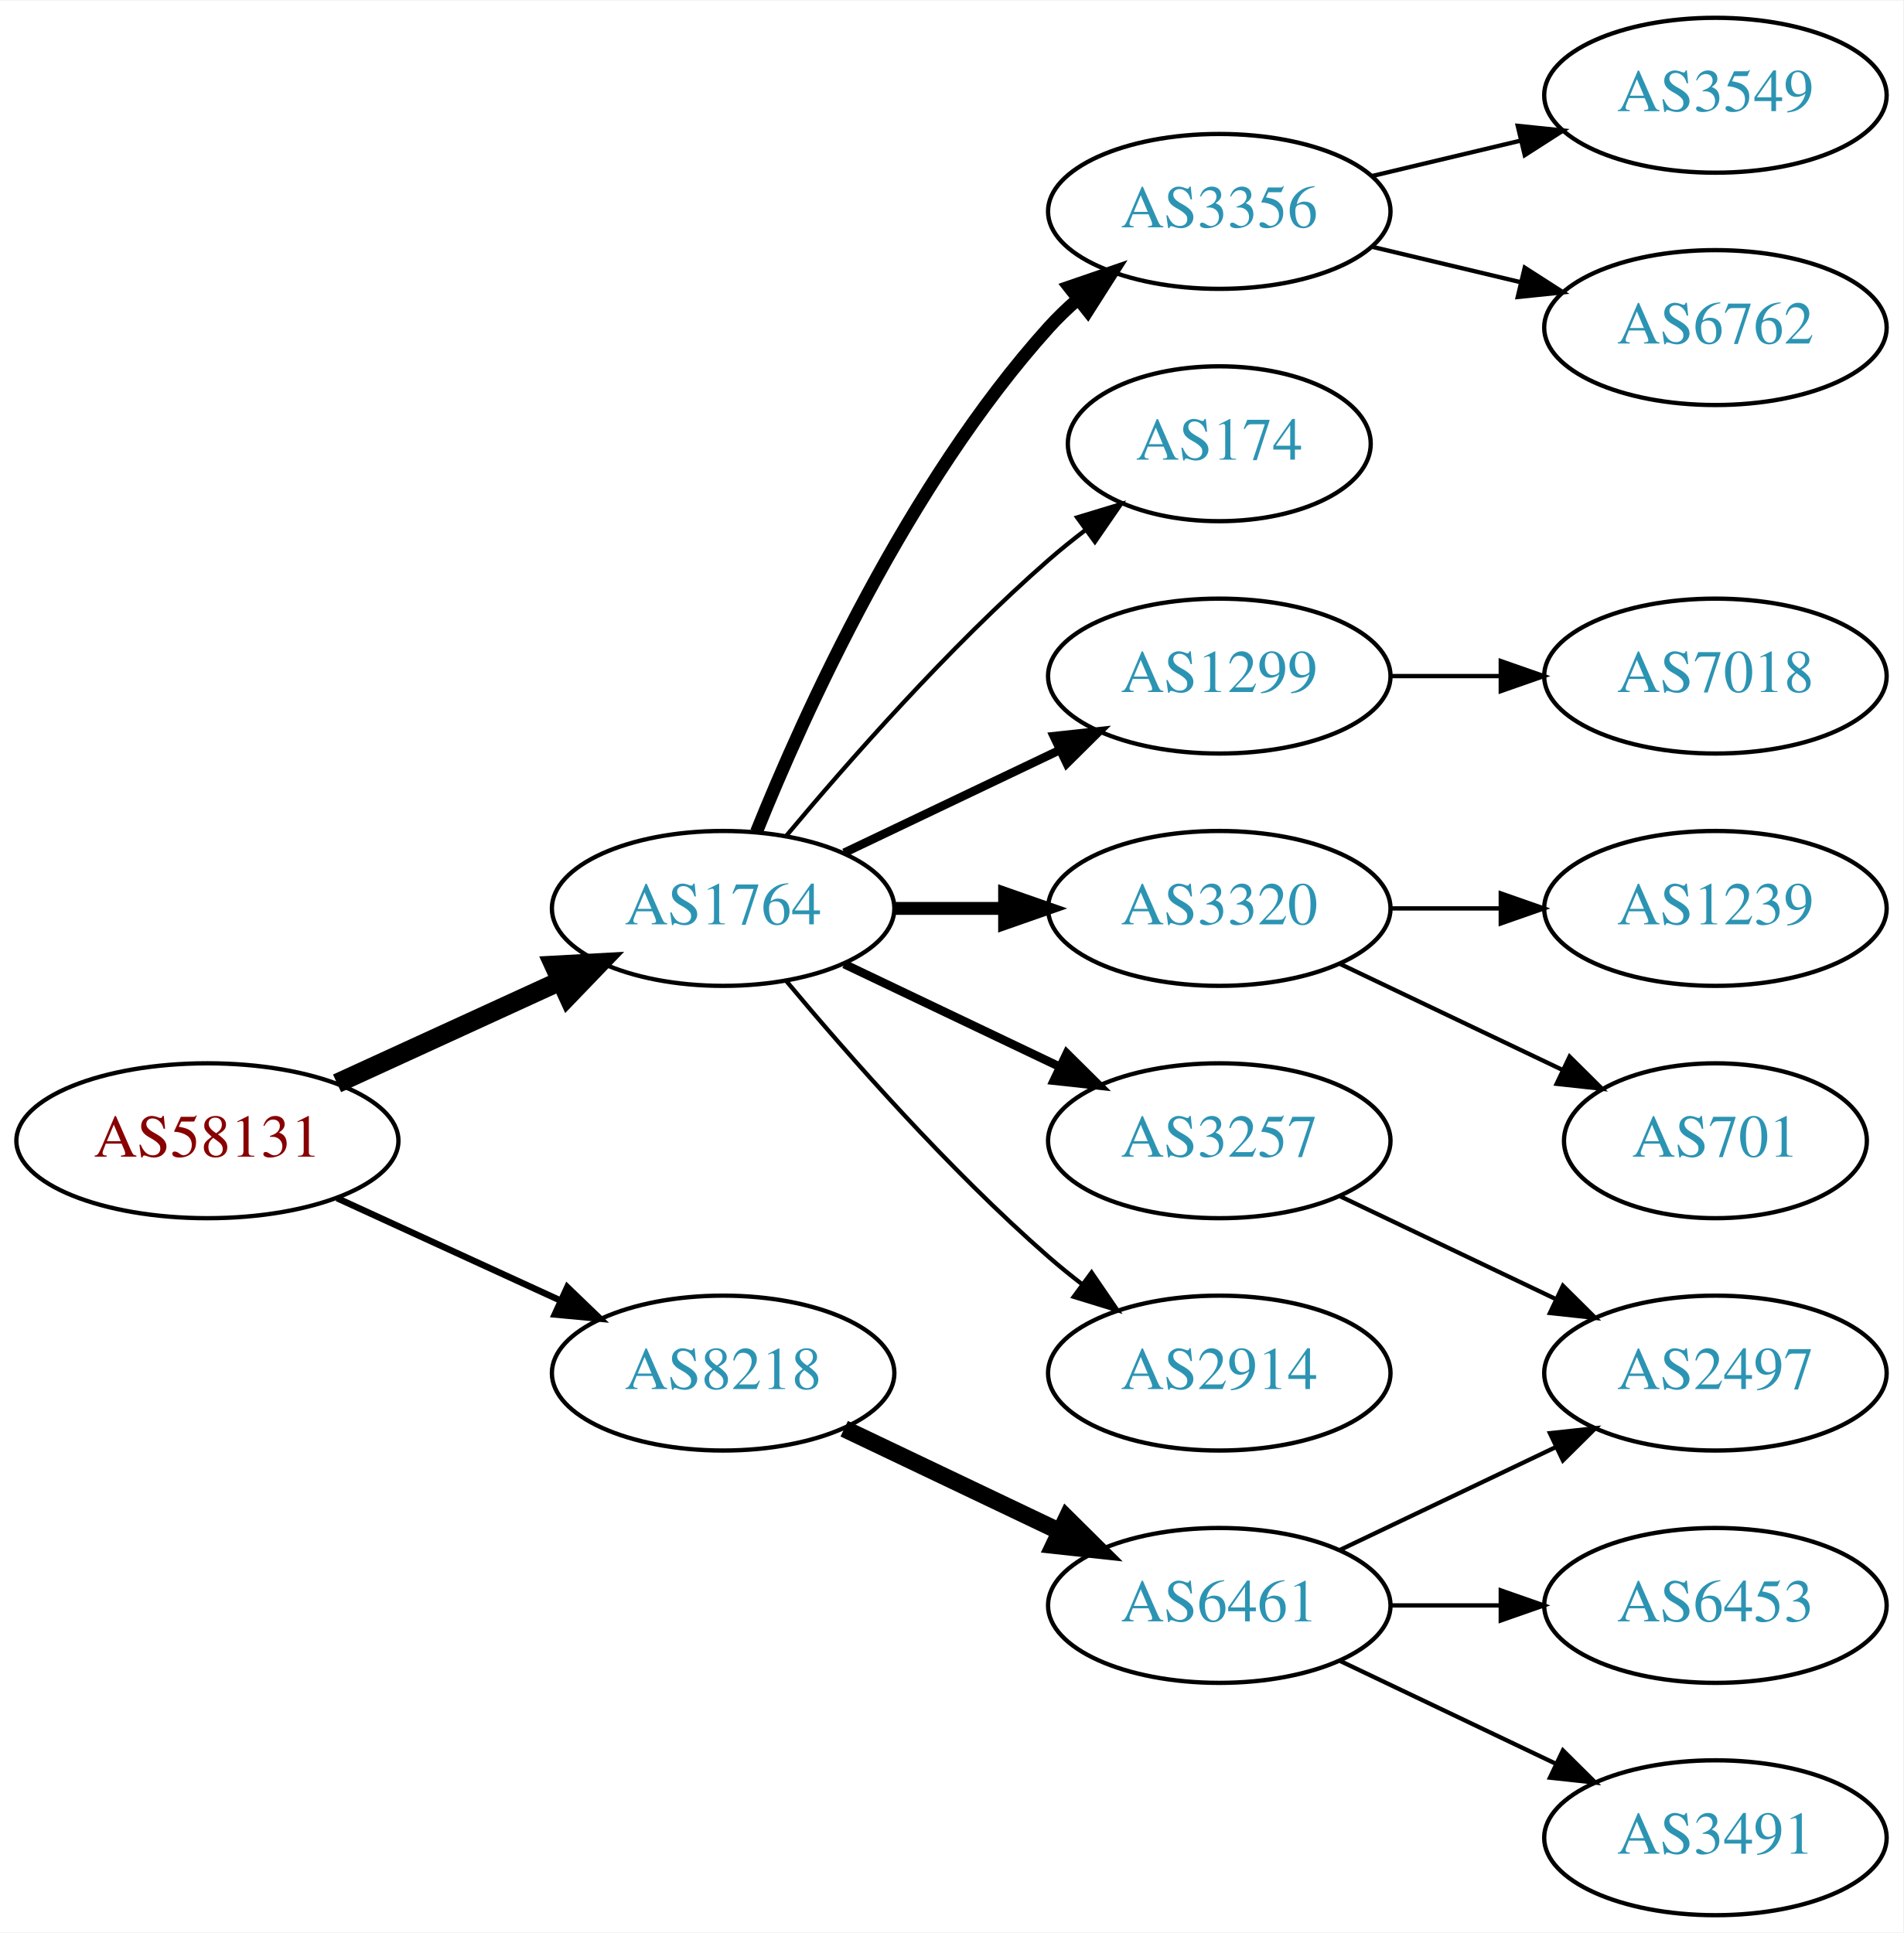
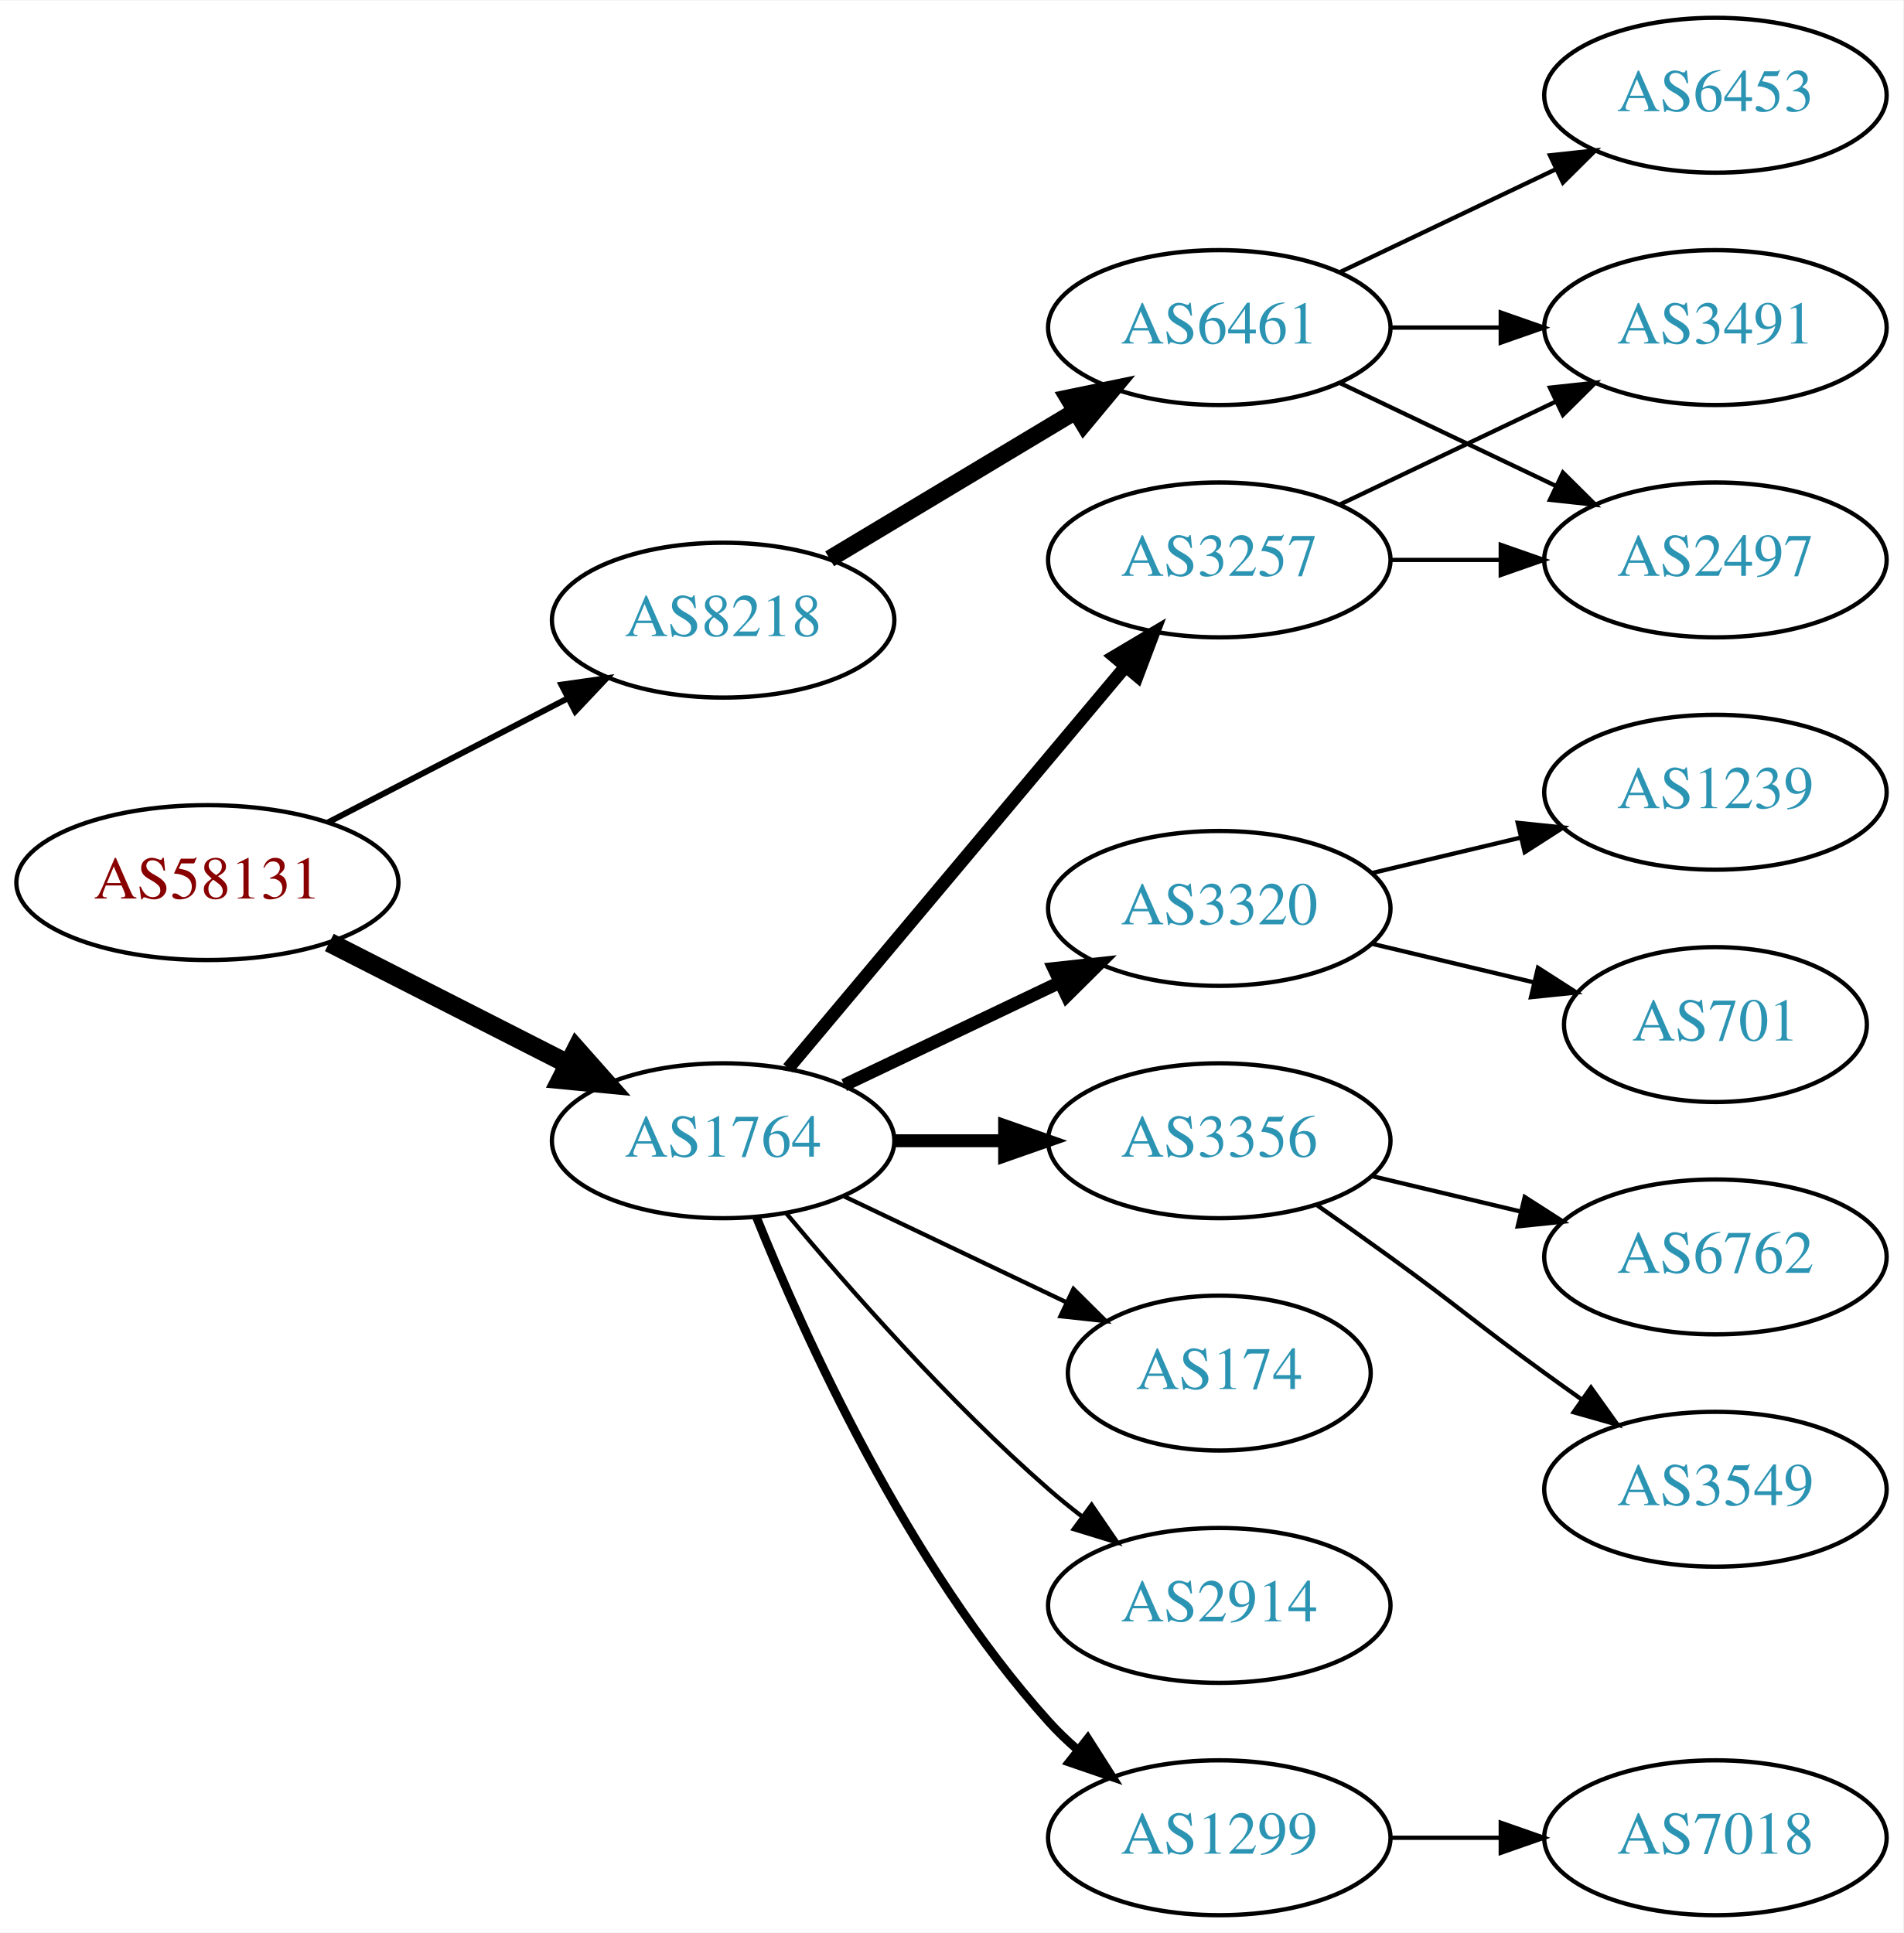
<svg xmlns="http://www.w3.org/2000/svg" xmlns:xlink="http://www.w3.org/1999/xlink" width="442pt" height="449pt" viewBox="0.00 0.00 442.27 449.00">
  <g id="graph0" class="graph" transform="scale(1 1) rotate(0) translate(4 445)">
    <polygon fill="white" stroke="none" points="-4,4 -4,-445 438.271,-445 438.271,4 -4,4" />
    <g id="node1" class="node">
      <g id="a_node1">
        <a xlink:href="/asn/58131" xlink:title="AS58131 ~ Wallnerstrasse 6 [AT]">
-           <ellipse fill="#ffffff" stroke="black" cx="44.196" cy="-180" rx="44.393" ry="18" />
-           <text text-anchor="middle" x="44.196" y="-176.3" font-family="Times,serif" font-size="14.00" fill="#880000">AS58131</text>
+           <ellipse fill="#ffffff" stroke="black" cx="44.196" cy="-240" rx="44.393" ry="18" />
+           <text text-anchor="middle" x="44.196" y="-236.3" font-family="Times,serif" font-size="14.00" fill="#880000">AS58131</text>
        </a>
      </g>
    </g>
    <g id="node2" class="node">
      <g id="a_node2">
        <a xlink:href="/asn/1764" xlink:title="AS1764 ~ NEXTLAYER-AS [AT]">
-           <ellipse fill="#ffffff" stroke="black" cx="164.039" cy="-234" rx="39.794" ry="18" />
-           <text text-anchor="middle" x="164.039" y="-230.3" font-family="Times,serif" font-size="14.00" fill="#2c94b3">AS1764</text>
+           <ellipse fill="#ffffff" stroke="black" cx="164.039" cy="-180" rx="39.794" ry="18" />
+           <text text-anchor="middle" x="164.039" y="-176.3" font-family="Times,serif" font-size="14.00" fill="#2c94b3">AS1764</text>
        </a>
      </g>
    </g>
    <g id="edge1" class="edge">
-       <path fill="none" stroke="black" stroke-width="4.5" d="M74.326,-193.348C89.937,-200.502 109.335,-209.391 126.007,-217.03" />
-       <polygon fill="black" stroke="black" stroke-width="4.5" points="124.727,-220.775 135.459,-221.362 128.008,-213.616 124.727,-220.775" />
+       <path fill="none" stroke="black" stroke-width="4.5" d="M72.528,-226.084C89.087,-217.653 110.372,-206.815 128.141,-197.768" />
+       <polygon fill="black" stroke="black" stroke-width="4.5" points="129.943,-201.269 137.068,-193.223 126.37,-194.251 129.943,-201.269" />
    </g>
    <g id="node3" class="node">
      <g id="a_node3">
        <a xlink:href="/asn/8218" xlink:title="AS8218 ~ legacy Neotelecoms [FR]">
-           <ellipse fill="#ffffff" stroke="black" cx="164.039" cy="-126" rx="39.794" ry="18" />
-           <text text-anchor="middle" x="164.039" y="-122.3" font-family="Times,serif" font-size="14.00" fill="#2c94b3">AS8218</text>
+           <ellipse fill="#ffffff" stroke="black" cx="164.039" cy="-301" rx="39.794" ry="18" />
+           <text text-anchor="middle" x="164.039" y="-297.3" font-family="Times,serif" font-size="14.00" fill="#2c94b3">AS8218</text>
        </a>
      </g>
    </g>
    <g id="edge2" class="edge">
-       <path fill="none" stroke="black" stroke-width="1.5" d="M74.326,-166.652C89.937,-159.498 109.335,-150.609 126.007,-142.97" />
-       <polygon fill="black" stroke="black" stroke-width="1.5" points="127.826,-145.986 135.459,-138.638 124.91,-139.622 127.826,-145.986" />
+       <path fill="none" stroke="black" stroke-width="1.385" d="M72.231,-253.995C88.781,-262.561 110.133,-273.614 127.974,-282.849" />
+       <polygon fill="black" stroke="black" stroke-width="1.385" points="126.45,-286.001 136.939,-287.49 129.667,-279.785 126.45,-286.001" />
    </g>
    <g id="node4" class="node">
      <g id="a_node4">
        <a xlink:href="/asn/174" xlink:title="AS174 ~ Cogent Communications [US]">
-           <ellipse fill="#ffffff" stroke="black" cx="279.332" cy="-342" rx="35.194" ry="18" />
-           <text text-anchor="middle" x="279.332" y="-338.3" font-family="Times,serif" font-size="14.00" fill="#2c94b3">AS174</text>
+           <ellipse fill="#ffffff" stroke="black" cx="279.332" cy="-126" rx="35.194" ry="18" />
+           <text text-anchor="middle" x="279.332" y="-122.3" font-family="Times,serif" font-size="14.00" fill="#2c94b3">AS174</text>
        </a>
      </g>
    </g>
    <g id="edge3" class="edge">
-       <path fill="none" stroke="black" d="M178.669,-250.817C192.951,-267.929 216.498,-294.745 239.685,-315 242.355,-317.332 245.228,-319.648 248.158,-321.886" />
-       <polygon fill="black" stroke="black" points="246.309,-324.87 256.449,-327.939 250.436,-319.216 246.309,-324.87" />
+       <path fill="none" stroke="black" d="M192.175,-167.066C207.607,-159.71 227.092,-150.423 243.628,-142.541" />
+       <polygon fill="black" stroke="black" points="245.448,-145.551 252.969,-138.089 242.436,-139.232 245.448,-145.551" />
    </g>
    <g id="node5" class="node">
      <g id="a_node5">
        <a xlink:href="/asn/1299" xlink:title="AS1299 ~ Telia Carrier [EU]">
-           <ellipse fill="#ffffff" stroke="black" cx="279.332" cy="-288" rx="39.794" ry="18" />
-           <text text-anchor="middle" x="279.332" y="-284.3" font-family="Times,serif" font-size="14.00" fill="#2c94b3">AS1299</text>
+           <ellipse fill="#ffffff" stroke="black" cx="279.332" cy="-18" rx="39.794" ry="18" />
+           <text text-anchor="middle" x="279.332" y="-14.3" font-family="Times,serif" font-size="14.00" fill="#2c94b3">AS1299</text>
        </a>
      </g>
    </g>
    <g id="edge4" class="edge">
-       <path fill="none" stroke="black" stroke-width="2" d="M192.175,-246.934C207.169,-254.081 225.99,-263.052 242.213,-270.785" />
-       <polygon fill="black" stroke="black" stroke-width="2" points="240.884,-274.028 251.417,-275.171 243.895,-267.709 240.884,-274.028" />
+       <path fill="none" stroke="black" stroke-width="2" d="M171.786,-162.213C182.837,-134.757 206.891,-81.422 239.685,-45 241.688,-42.776 243.906,-40.637 246.239,-38.603" />
+       <polygon fill="black" stroke="black" stroke-width="2" points="248.769,-41.065 254.458,-32.127 244.437,-35.567 248.769,-41.065" />
    </g>
    <g id="node6" class="node">
      <g id="a_node6">
+         <a xlink:href="/asn/3356" xlink:title="AS3356 ~ Level 3 Parent, LLC [US]">
+           <ellipse fill="#ffffff" stroke="black" cx="279.332" cy="-180" rx="39.794" ry="18" />
+           <text text-anchor="middle" x="279.332" y="-176.3" font-family="Times,serif" font-size="14.00" fill="#2c94b3">AS3356</text>
+         </a>
+       </g>
+     </g>
+     <g id="edge5" class="edge">
+       <path fill="none" stroke="black" stroke-width="3" d="M203.711,-180C211.914,-180 220.678,-180 229.21,-180" />
+       <polygon fill="black" stroke="black" stroke-width="3" points="229.449,-183.5 239.449,-180 229.449,-176.5 229.449,-183.5" />
+     </g>
+     <g id="node7" class="node">
+       <g id="a_node7">
+         <a xlink:href="/asn/2914" xlink:title="AS2914 ~ NTT America, Inc. [US]">
+           <ellipse fill="#ffffff" stroke="black" cx="279.332" cy="-72" rx="39.794" ry="18" />
+           <text text-anchor="middle" x="279.332" y="-68.3" font-family="Times,serif" font-size="14.00" fill="#2c94b3">AS2914</text>
+         </a>
+       </g>
+     </g>
+     <g id="edge6" class="edge">
+       <path fill="none" stroke="black" d="M178.669,-163.183C192.951,-146.071 216.498,-119.255 239.685,-99 242.151,-96.846 244.789,-94.706 247.487,-92.628" />
+       <polygon fill="black" stroke="black" points="249.66,-95.375 255.641,-86.63 245.512,-89.736 249.66,-95.375" />
+     </g>
+     <g id="node8" class="node">
+       <g id="a_node8">
+         <a xlink:href="/asn/3257" xlink:title="AS3257 ~ GTT [DE]">
+           <ellipse fill="#ffffff" stroke="black" cx="279.332" cy="-315" rx="39.794" ry="18" />
+           <text text-anchor="middle" x="279.332" y="-311.3" font-family="Times,serif" font-size="14.00" fill="#2c94b3">AS3257</text>
+         </a>
+       </g>
+     </g>
+     <g id="edge7" class="edge">
+       <path fill="none" stroke="black" stroke-width="3" d="M179.158,-196.825C198.833,-220.269 234.637,-262.934 257.415,-290.076" />
+       <polygon fill="black" stroke="black" stroke-width="3" points="254.925,-292.553 264.034,-297.963 260.287,-288.053 254.925,-292.553" />
+     </g>
+     <g id="node9" class="node">
+       <g id="a_node9">
        <a xlink:href="/asn/3320" xlink:title="AS3320 ~ DTAG [DE]">
          <ellipse fill="#ffffff" stroke="black" cx="279.332" cy="-234" rx="39.794" ry="18" />
          <text text-anchor="middle" x="279.332" y="-230.3" font-family="Times,serif" font-size="14.00" fill="#2c94b3">AS3320</text>
        </a>
      </g>
    </g>
-     <g id="edge5" class="edge">
-       <path fill="none" stroke="black" stroke-width="3" d="M203.711,-234C211.914,-234 220.678,-234 229.21,-234" />
-       <polygon fill="black" stroke="black" stroke-width="3" points="229.449,-237.5 239.449,-234 229.449,-230.5 229.449,-237.5" />
-     </g>
-     <g id="node7" class="node">
-       <g id="a_node7">
-         <a xlink:href="/asn/3257" xlink:title="AS3257 ~ GTT [DE]">
-           <ellipse fill="#ffffff" stroke="black" cx="279.332" cy="-180" rx="39.794" ry="18" />
-           <text text-anchor="middle" x="279.332" y="-176.3" font-family="Times,serif" font-size="14.00" fill="#2c94b3">AS3257</text>
-         </a>
-       </g>
-     </g>
-     <g id="edge6" class="edge">
-       <path fill="none" stroke="black" stroke-width="2" d="M192.175,-221.066C207.169,-213.919 225.99,-204.948 242.213,-197.215" />
-       <polygon fill="black" stroke="black" stroke-width="2" points="243.895,-200.291 251.417,-192.829 240.884,-193.972 243.895,-200.291" />
-     </g>
-     <g id="node8" class="node">
-       <g id="a_node8">
-         <a xlink:href="/asn/2914" xlink:title="AS2914 ~ NTT America, Inc. [US]">
-           <ellipse fill="#ffffff" stroke="black" cx="279.332" cy="-126" rx="39.794" ry="18" />
-           <text text-anchor="middle" x="279.332" y="-122.3" font-family="Times,serif" font-size="14.00" fill="#2c94b3">AS2914</text>
-         </a>
-       </g>
-     </g>
-     <g id="edge7" class="edge">
-       <path fill="none" stroke="black" d="M178.669,-217.183C192.951,-200.071 216.498,-173.255 239.685,-153 242.151,-150.846 244.789,-148.706 247.487,-146.628" />
-       <polygon fill="black" stroke="black" points="249.66,-149.375 255.641,-140.63 245.512,-143.736 249.66,-149.375" />
-     </g>
-     <g id="node9" class="node">
-       <g id="a_node9">
-         <a xlink:href="/asn/3356" xlink:title="AS3356 ~ Level 3 Parent, LLC [US]">
-           <ellipse fill="#ffffff" stroke="black" cx="279.332" cy="-396" rx="39.794" ry="18" />
-           <text text-anchor="middle" x="279.332" y="-392.3" font-family="Times,serif" font-size="14.00" fill="#2c94b3">AS3356</text>
-         </a>
-       </g>
-     </g>
    <g id="edge8" class="edge">
-       <path fill="none" stroke="black" stroke-width="3" d="M171.786,-251.787C182.837,-279.243 206.891,-332.578 239.685,-369 241.688,-371.224 243.906,-373.363 246.239,-375.397" />
-       <polygon fill="black" stroke="black" stroke-width="3" points="244.437,-378.433 254.458,-381.873 248.769,-372.935 244.437,-378.433" />
-     </g>
-     <g id="node16" class="node">
-       <g id="a_node16">
+       <path fill="none" stroke="black" stroke-width="3" d="M192.175,-192.934C207.169,-200.081 225.99,-209.052 242.213,-216.785" />
+       <polygon fill="black" stroke="black" stroke-width="3" points="240.884,-220.028 251.417,-221.171 243.895,-213.709 240.884,-220.028" />
+     </g>
+     <g id="node17" class="node">
+       <g id="a_node17">
        <a xlink:href="/asn/6461" xlink:title="AS6461 ~ Zayo Bandwidth [US]">
-           <ellipse fill="#ffffff" stroke="black" cx="279.332" cy="-72" rx="39.794" ry="18" />
-           <text text-anchor="middle" x="279.332" y="-68.3" font-family="Times,serif" font-size="14.00" fill="#2c94b3">AS6461</text>
-         </a>
-       </g>
-     </g>
-     <g id="edge15" class="edge">
-       <path fill="none" stroke="black" stroke-width="4" d="M192.175,-113.066C207.169,-105.919 225.99,-96.948 242.213,-89.215" />
-       <polygon fill="black" stroke="black" stroke-width="4" points="243.895,-92.291 251.417,-84.829 240.884,-85.972 243.895,-92.291" />
+           <ellipse fill="#ffffff" stroke="black" cx="279.332" cy="-369" rx="39.794" ry="18" />
+           <text text-anchor="middle" x="279.332" y="-365.3" font-family="Times,serif" font-size="14.00" fill="#2c94b3">AS6461</text>
+         </a>
+       </g>
+     </g>
+     <g id="edge16" class="edge">
+       <path fill="none" stroke="black" stroke-width="4" d="M188.789,-315.255C205.405,-325.229 227.801,-338.671 246.038,-349.617" />
+       <polygon fill="black" stroke="black" stroke-width="4" points="244.238,-352.618 254.613,-354.764 247.84,-346.616 244.238,-352.618" />
    </g>
    <g id="node10" class="node">
      <g id="a_node10">
        <a xlink:href="/asn/7018" xlink:title="AS7018 ~ AT&amp;T Services, Inc. [US]">
-           <ellipse fill="#ffffff" stroke="black" cx="394.625" cy="-288" rx="39.794" ry="18" />
-           <text text-anchor="middle" x="394.625" y="-284.3" font-family="Times,serif" font-size="14.00" fill="#2c94b3">AS7018</text>
+           <ellipse fill="#ffffff" stroke="black" cx="394.625" cy="-18" rx="39.794" ry="18" />
+           <text text-anchor="middle" x="394.625" y="-14.3" font-family="Times,serif" font-size="14.00" fill="#2c94b3">AS7018</text>
        </a>
      </g>
    </g>
    <g id="edge9" class="edge">
-       <path fill="none" stroke="black" d="M319.004,-288C327.207,-288 335.971,-288 344.503,-288" />
-       <polygon fill="black" stroke="black" points="344.742,-291.5 354.742,-288 344.742,-284.5 344.742,-291.5" />
+       <path fill="none" stroke="black" d="M319.004,-18C327.207,-18 335.971,-18 344.503,-18" />
+       <polygon fill="black" stroke="black" points="344.742,-21.5 354.742,-18 344.742,-14.5 344.742,-21.5" />
    </g>
    <g id="node11" class="node">
      <g id="a_node11">
-         <a xlink:href="/asn/1239" xlink:title="AS1239 ~ Sprint [US]">
-           <ellipse fill="#ffffff" stroke="black" cx="394.625" cy="-234" rx="39.794" ry="18" />
-           <text text-anchor="middle" x="394.625" y="-230.3" font-family="Times,serif" font-size="14.00" fill="#2c94b3">AS1239</text>
+         <a xlink:href="/asn/6762" xlink:title="AS6762 ~ TELECOM ITALIA SPARKLE S.p.A. [IT]">
+           <ellipse fill="#ffffff" stroke="black" cx="394.625" cy="-153" rx="39.794" ry="18" />
+           <text text-anchor="middle" x="394.625" y="-149.3" font-family="Times,serif" font-size="14.00" fill="#2c94b3">AS6762</text>
        </a>
      </g>
    </g>
    <g id="edge10" class="edge">
-       <path fill="none" stroke="black" d="M319.004,-234C327.207,-234 335.971,-234 344.503,-234" />
-       <polygon fill="black" stroke="black" points="344.742,-237.5 354.742,-234 344.742,-230.5 344.742,-237.5" />
+       <path fill="none" stroke="black" d="M314.939,-171.752C325.81,-169.162 337.964,-166.265 349.407,-163.538" />
+       <polygon fill="black" stroke="black" points="350.313,-166.92 359.229,-161.197 348.69,-160.111 350.313,-166.92" />
    </g>
    <g id="node12" class="node">
      <g id="a_node12">
-         <a xlink:href="/asn/701" xlink:title="AS701 ~ UUNET [US]">
-           <ellipse fill="#ffffff" stroke="black" cx="394.625" cy="-180" rx="35.194" ry="18" />
-           <text text-anchor="middle" x="394.625" y="-176.3" font-family="Times,serif" font-size="14.00" fill="#2c94b3">AS701</text>
+         <a xlink:href="/asn/3549" xlink:title="AS3549 ~ Level 3 Parent, LLC [US]">
+           <ellipse fill="#ffffff" stroke="black" cx="394.625" cy="-99" rx="39.794" ry="18" />
+           <text text-anchor="middle" x="394.625" y="-95.3" font-family="Times,serif" font-size="14.00" fill="#2c94b3">AS3549</text>
        </a>
      </g>
    </g>
    <g id="edge11" class="edge">
-       <path fill="none" stroke="black" d="M307.468,-221.066C322.9,-213.71 342.385,-204.423 358.92,-196.541" />
-       <polygon fill="black" stroke="black" points="360.741,-199.551 368.262,-192.089 357.729,-193.232 360.741,-199.551" />
+       <path fill="none" stroke="black" d="M302.089,-164.991C307.623,-161.121 313.542,-156.936 318.978,-153 335.178,-141.271 338.778,-137.729 354.978,-126 357.781,-123.971 360.712,-121.875 363.653,-119.79" />
+       <polygon fill="black" stroke="black" points="365.704,-122.627 371.868,-114.009 361.675,-116.903 365.704,-122.627" />
+     </g>
+     <g id="node15" class="node">
+       <g id="a_node15">
+         <a xlink:href="/asn/3491" xlink:title="AS3491 ~ PCCW Global, Inc. [US]">
+           <ellipse fill="#ffffff" stroke="black" cx="394.625" cy="-369" rx="39.794" ry="18" />
+           <text text-anchor="middle" x="394.625" y="-365.3" font-family="Times,serif" font-size="14.00" fill="#2c94b3">AS3491</text>
+         </a>
+       </g>
+     </g>
+     <g id="edge14" class="edge">
+       <path fill="none" stroke="black" d="M307.468,-327.934C322.462,-335.081 341.283,-344.052 357.506,-351.785" />
+       <polygon fill="black" stroke="black" points="356.177,-355.028 366.71,-356.171 359.188,-348.709 356.177,-355.028" />
+     </g>
+     <g id="node16" class="node">
+       <g id="a_node16">
+         <a xlink:href="/asn/2497" xlink:title="AS2497 ~ Internet Initiative Japan Inc. [JP]">
+           <ellipse fill="#ffffff" stroke="black" cx="394.625" cy="-315" rx="39.794" ry="18" />
+           <text text-anchor="middle" x="394.625" y="-311.3" font-family="Times,serif" font-size="14.00" fill="#2c94b3">AS2497</text>
+         </a>
+       </g>
+     </g>
+     <g id="edge15" class="edge">
+       <path fill="none" stroke="black" d="M319.004,-315C327.207,-315 335.971,-315 344.503,-315" />
+       <polygon fill="black" stroke="black" points="344.742,-318.5 354.742,-315 344.742,-311.5 344.742,-318.5" />
    </g>
    <g id="node13" class="node">
      <g id="a_node13">
-         <a xlink:href="/asn/2497" xlink:title="AS2497 ~ Internet Initiative Japan Inc. [JP]">
-           <ellipse fill="#ffffff" stroke="black" cx="394.625" cy="-126" rx="39.794" ry="18" />
-           <text text-anchor="middle" x="394.625" y="-122.3" font-family="Times,serif" font-size="14.00" fill="#2c94b3">AS2497</text>
+         <a xlink:href="/asn/701" xlink:title="AS701 ~ UUNET [US]">
+           <ellipse fill="#ffffff" stroke="black" cx="394.625" cy="-207" rx="35.194" ry="18" />
+           <text text-anchor="middle" x="394.625" y="-203.3" font-family="Times,serif" font-size="14.00" fill="#2c94b3">AS701</text>
        </a>
      </g>
    </g>
    <g id="edge12" class="edge">
-       <path fill="none" stroke="black" d="M307.468,-167.066C322.462,-159.919 341.283,-150.948 357.506,-143.215" />
-       <polygon fill="black" stroke="black" points="359.188,-146.291 366.71,-138.829 356.177,-139.972 359.188,-146.291" />
+       <path fill="none" stroke="black" d="M314.939,-225.752C326.733,-222.942 340.038,-219.771 352.306,-216.847" />
+       <polygon fill="black" stroke="black" points="353.394,-220.186 362.311,-214.463 351.772,-213.376 353.394,-220.186" />
    </g>
    <g id="node14" class="node">
      <g id="a_node14">
-         <a xlink:href="/asn/3549" xlink:title="AS3549 ~ Level 3 Parent, LLC [US]">
-           <ellipse fill="#ffffff" stroke="black" cx="394.625" cy="-423" rx="39.794" ry="18" />
-           <text text-anchor="middle" x="394.625" y="-419.3" font-family="Times,serif" font-size="14.00" fill="#2c94b3">AS3549</text>
+         <a xlink:href="/asn/1239" xlink:title="AS1239 ~ Sprint [US]">
+           <ellipse fill="#ffffff" stroke="black" cx="394.625" cy="-261" rx="39.794" ry="18" />
+           <text text-anchor="middle" x="394.625" y="-257.3" font-family="Times,serif" font-size="14.00" fill="#2c94b3">AS1239</text>
        </a>
      </g>
    </g>
    <g id="edge13" class="edge">
-       <path fill="none" stroke="black" d="M314.939,-404.248C325.81,-406.838 337.964,-409.735 349.407,-412.462" />
-       <polygon fill="black" stroke="black" points="348.69,-415.889 359.229,-414.803 350.313,-409.08 348.69,-415.889" />
-     </g>
-     <g id="node15" class="node">
-       <g id="a_node15">
-         <a xlink:href="/asn/6762" xlink:title="AS6762 ~ TELECOM ITALIA SPARKLE S.p.A. [IT]">
-           <ellipse fill="#ffffff" stroke="black" cx="394.625" cy="-369" rx="39.794" ry="18" />
-           <text text-anchor="middle" x="394.625" y="-365.3" font-family="Times,serif" font-size="14.00" fill="#2c94b3">AS6762</text>
-         </a>
-       </g>
-     </g>
-     <g id="edge14" class="edge">
-       <path fill="none" stroke="black" d="M314.939,-387.752C325.81,-385.162 337.964,-382.265 349.407,-379.538" />
-       <polygon fill="black" stroke="black" points="350.313,-382.92 359.229,-377.197 348.69,-376.111 350.313,-382.92" />
+       <path fill="none" stroke="black" d="M314.939,-242.248C325.81,-244.838 337.964,-247.735 349.407,-250.462" />
+       <polygon fill="black" stroke="black" points="348.69,-253.889 359.229,-252.803 350.313,-247.08 348.69,-253.889" />
+     </g>
+     <g id="edge17" class="edge">
+       <path fill="none" stroke="black" d="M319.004,-369C327.207,-369 335.971,-369 344.503,-369" />
+       <polygon fill="black" stroke="black" points="344.742,-372.5 354.742,-369 344.742,-365.5 344.742,-372.5" />
    </g>
    <g id="edge18" class="edge">
-       <path fill="none" stroke="black" d="M307.468,-84.934C322.462,-92.081 341.283,-101.052 357.506,-108.785" />
-       <polygon fill="black" stroke="black" points="356.177,-112.028 366.71,-113.171 359.188,-105.709 356.177,-112.028" />
-     </g>
-     <g id="node17" class="node">
-       <g id="a_node17">
-         <a xlink:href="/asn/6453" xlink:title="AS6453 ~ TATA COMMUNICATIONS (AMERICA) INC [US]">
-           <ellipse fill="#ffffff" stroke="black" cx="394.625" cy="-72" rx="39.794" ry="18" />
-           <text text-anchor="middle" x="394.625" y="-68.3" font-family="Times,serif" font-size="14.00" fill="#2c94b3">AS6453</text>
-         </a>
-       </g>
-     </g>
-     <g id="edge16" class="edge">
-       <path fill="none" stroke="black" d="M319.004,-72C327.207,-72 335.971,-72 344.503,-72" />
-       <polygon fill="black" stroke="black" points="344.742,-75.5 354.742,-72 344.742,-68.5 344.742,-75.5" />
+       <path fill="none" stroke="black" d="M307.468,-356.066C322.462,-348.919 341.283,-339.948 357.506,-332.215" />
+       <polygon fill="black" stroke="black" points="359.188,-335.291 366.71,-327.829 356.177,-328.972 359.188,-335.291" />
    </g>
    <g id="node18" class="node">
      <g id="a_node18">
-         <a xlink:href="/asn/3491" xlink:title="AS3491 ~ PCCW Global, Inc. [US]">
-           <ellipse fill="#ffffff" stroke="black" cx="394.625" cy="-18" rx="39.794" ry="18" />
-           <text text-anchor="middle" x="394.625" y="-14.3" font-family="Times,serif" font-size="14.00" fill="#2c94b3">AS3491</text>
-         </a>
-       </g>
-     </g>
-     <g id="edge17" class="edge">
-       <path fill="none" stroke="black" d="M307.468,-59.066C322.462,-51.919 341.283,-42.948 357.506,-35.215" />
-       <polygon fill="black" stroke="black" points="359.188,-38.291 366.71,-30.829 356.177,-31.972 359.188,-38.291" />
+         <a xlink:href="/asn/6453" xlink:title="AS6453 ~ TATA COMMUNICATIONS (AMERICA) INC [US]">
+           <ellipse fill="#ffffff" stroke="black" cx="394.625" cy="-423" rx="39.794" ry="18" />
+           <text text-anchor="middle" x="394.625" y="-419.3" font-family="Times,serif" font-size="14.00" fill="#2c94b3">AS6453</text>
+         </a>
+       </g>
+     </g>
+     <g id="edge19" class="edge">
+       <path fill="none" stroke="black" d="M307.468,-381.934C322.462,-389.081 341.283,-398.052 357.506,-405.785" />
+       <polygon fill="black" stroke="black" points="356.177,-409.028 366.71,-410.171 359.188,-402.709 356.177,-409.028" />
    </g>
  </g>
</svg>
